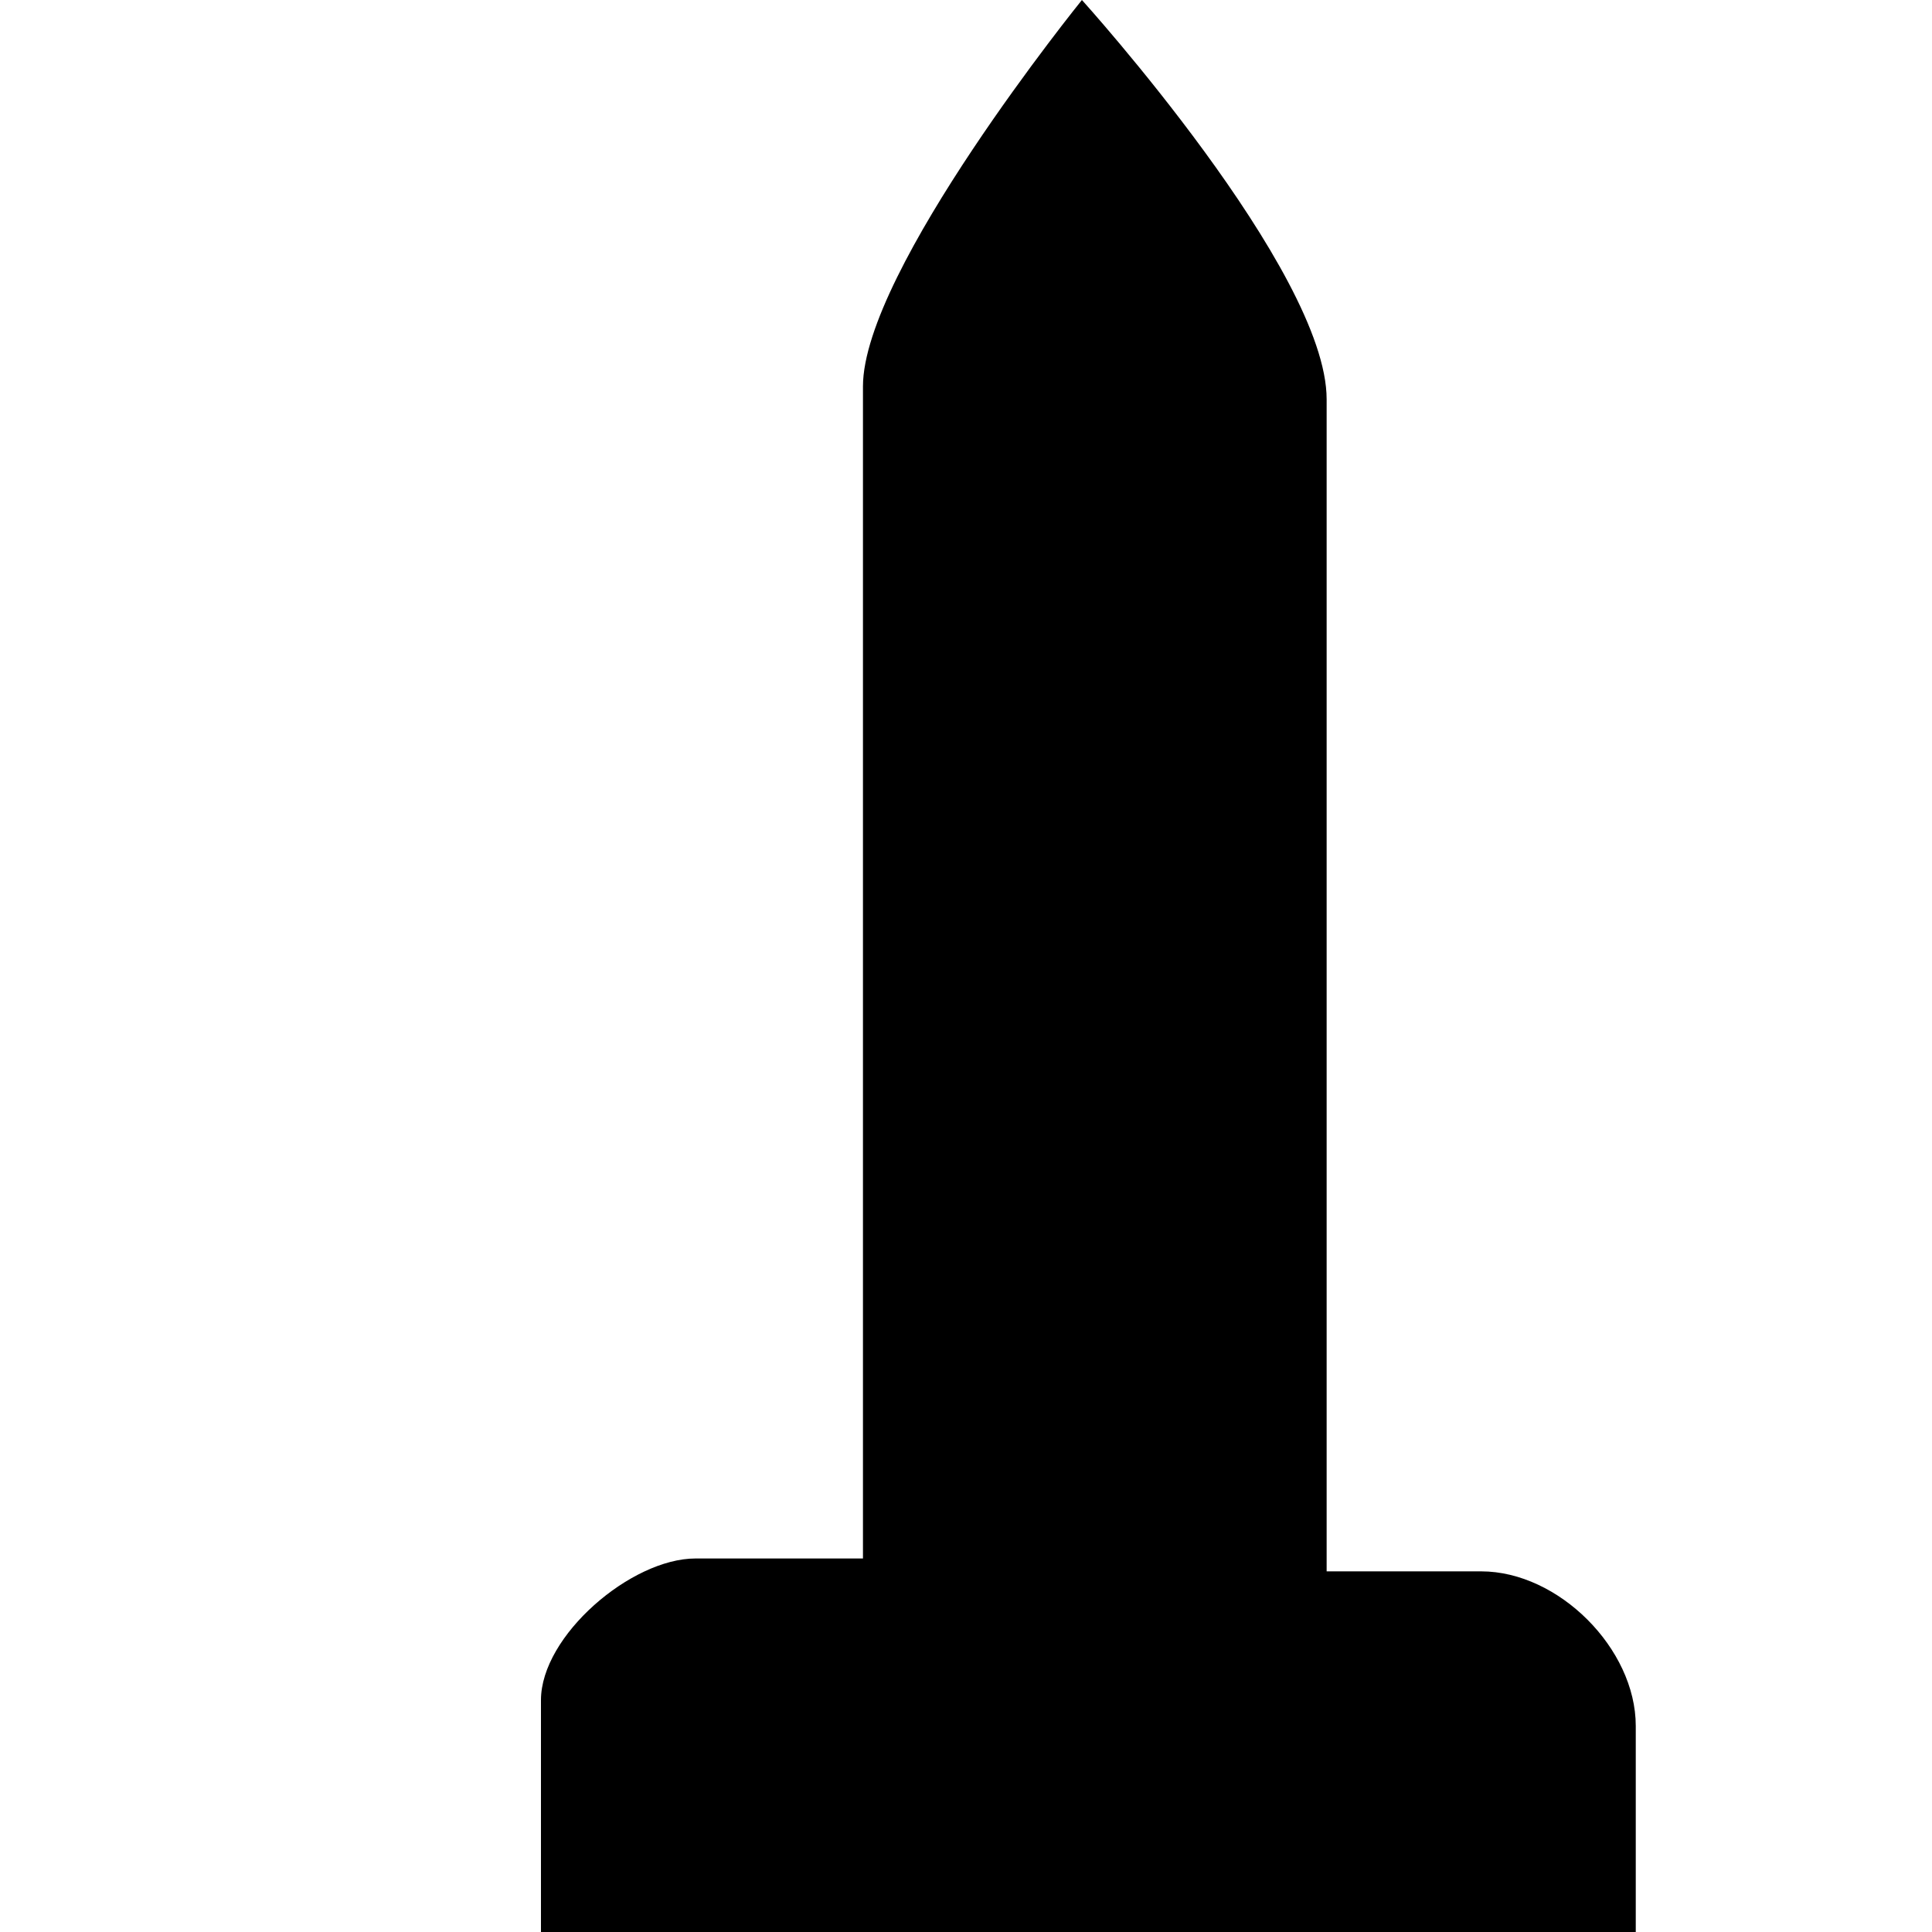
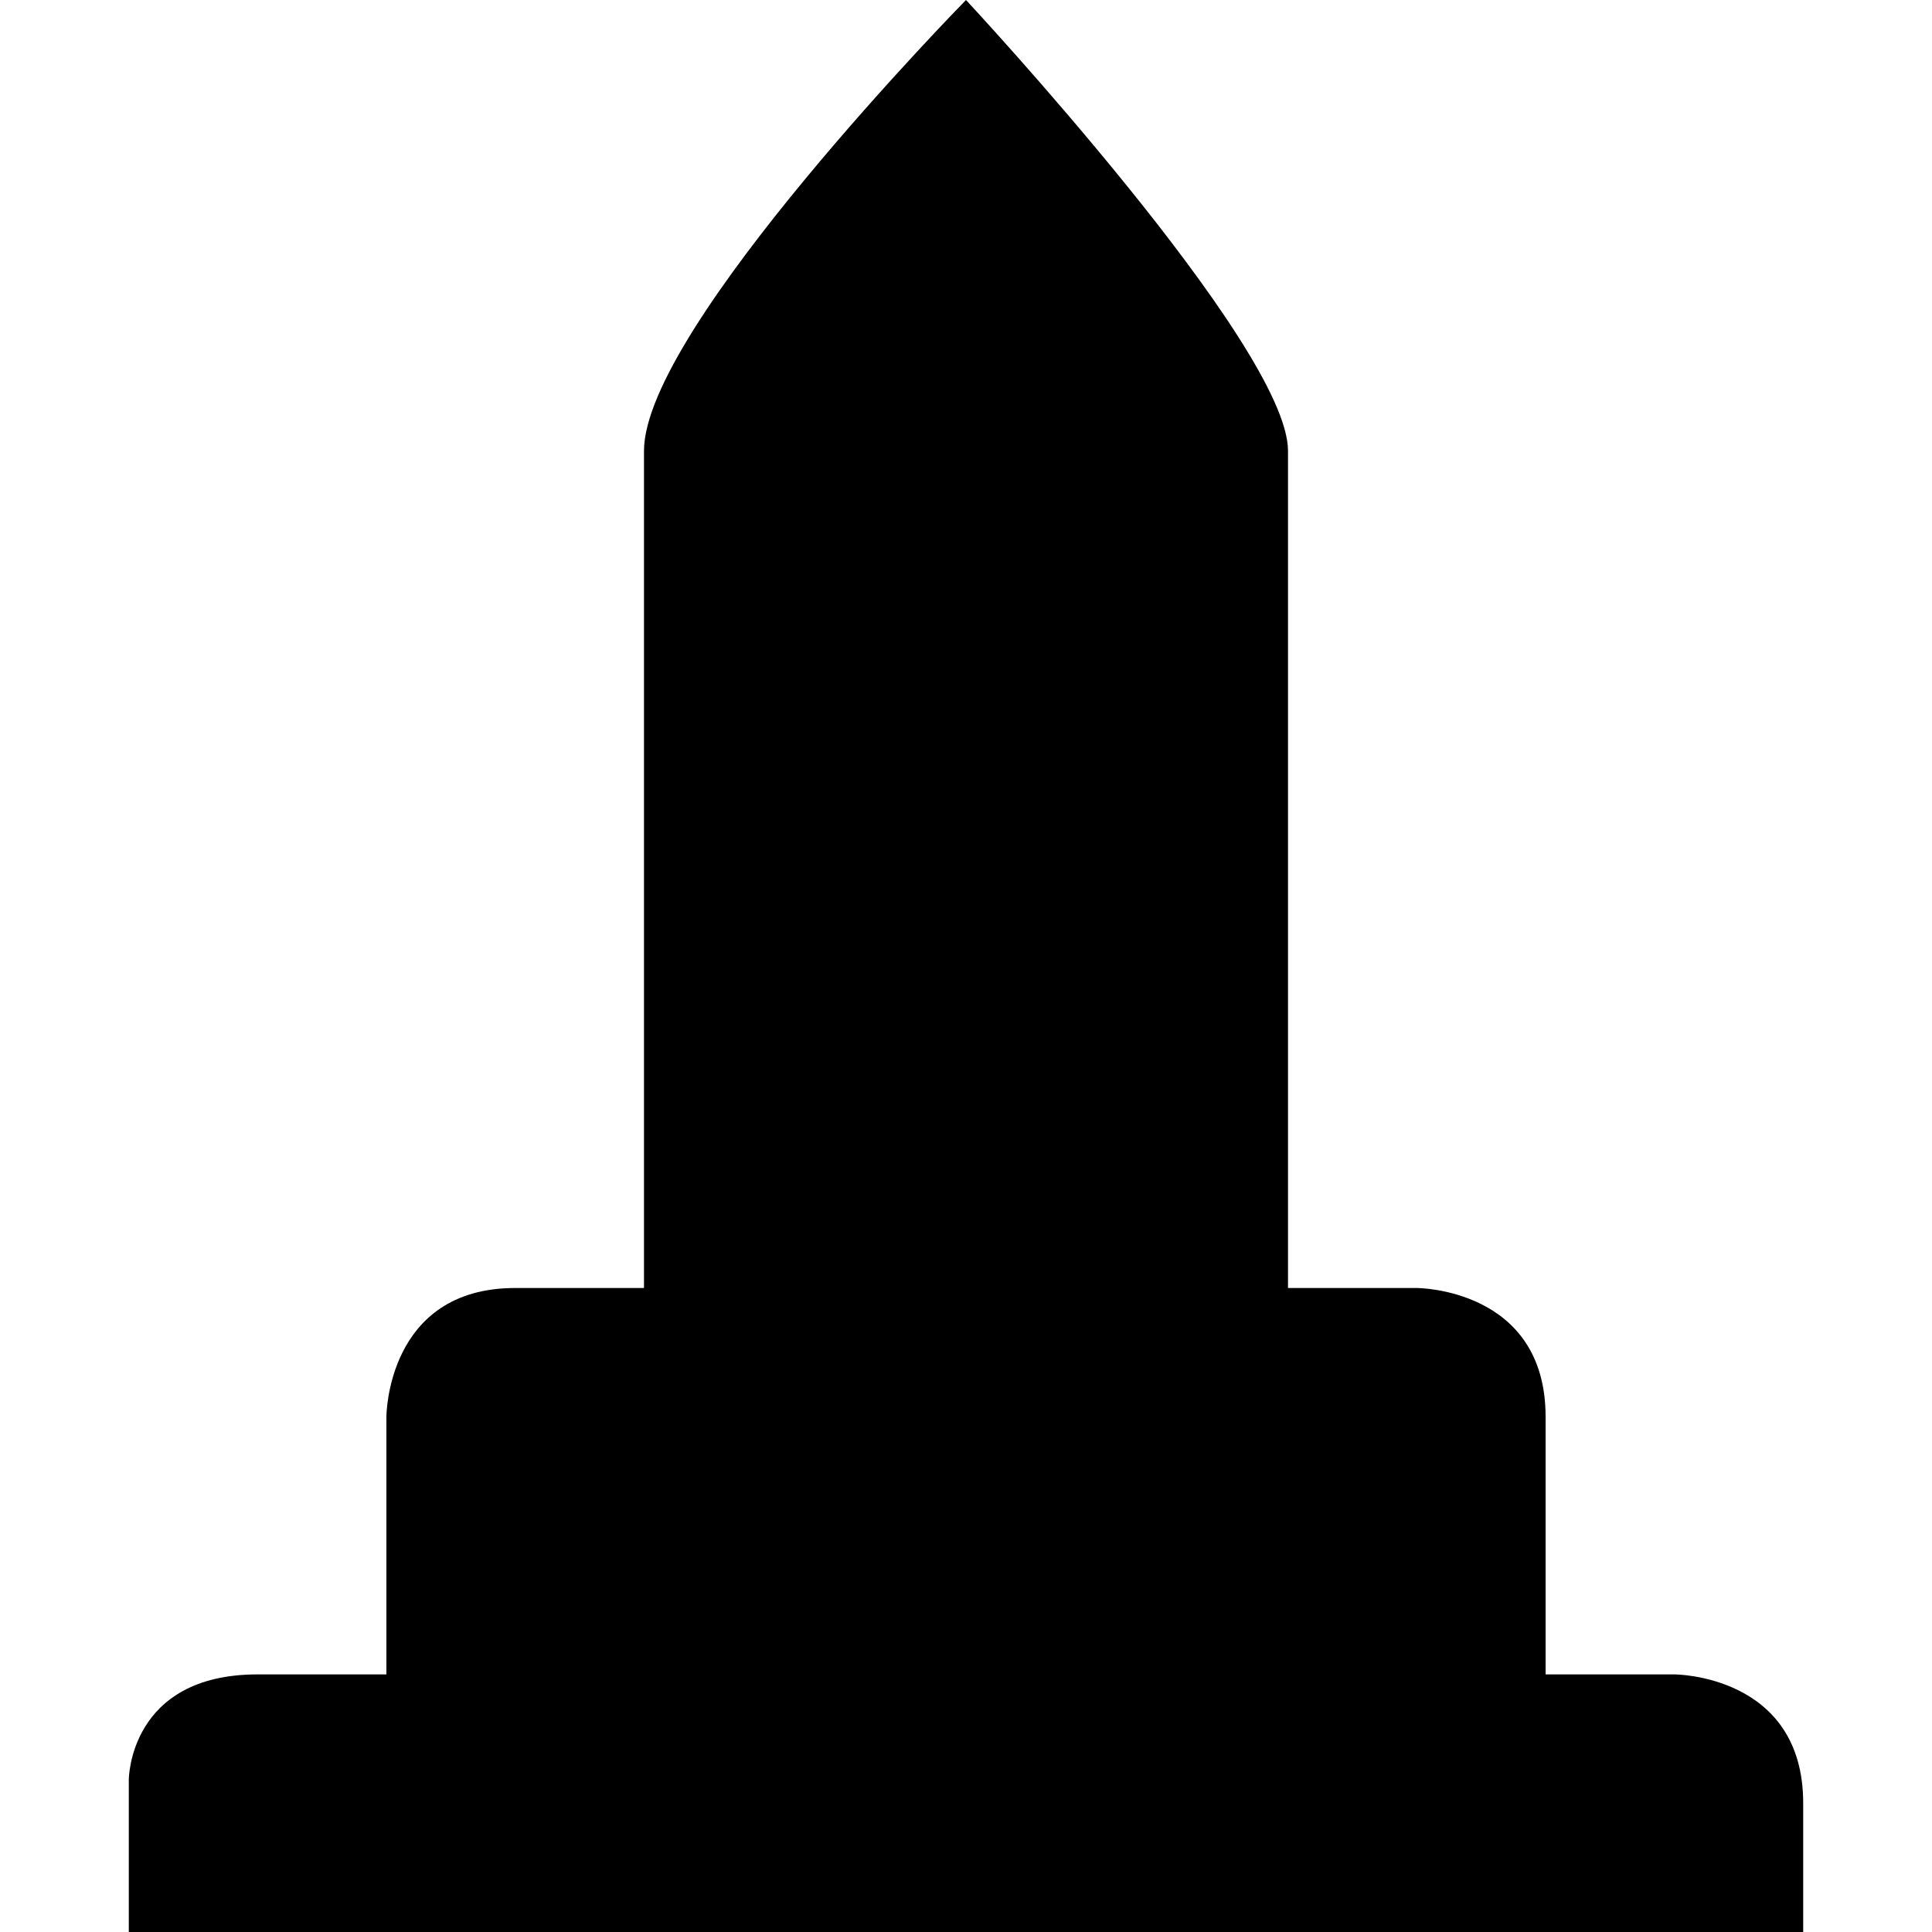
<svg xmlns="http://www.w3.org/2000/svg" version="1.1" id="svg4619" x="0px" y="0px" viewBox="0 0 15 15" enable-background="new 0 0 15 15" xml:space="preserve">
-   <path style="fill:#000000;fill-opacity:1" id="path11719-5" d="M8.4,0c0,0-1.7,2.1-1.7,3v9.1H5.4c-0.5,0-1.2,0.6-1.2,1.1v1.9H3  c-0.6,0-1.2,0.6-1.2,1.2V17h13.3v-0.6c0-0.6-0.6-1.2-1.2-1.2h-1.2v-1.8c0-0.6-0.6-1.2-1.2-1.2h-1.2V3.1C10.3,2.1,8.4,0,8.4,0z" />
+   <defs id="defs6" />
+   <path style="fill:#000000;fill-opacity:1" id="path11719-7" d="M 7.5,0 C 7.5,0 5,2.545 5,3.5 L 5,10 4,10 c -1,0 -1,1 -1,1 l 0,2 -1,0 C 1,13 1,13.818 1,13.818 L 1,15 l 13,0 0,-1 c 0,-1 -1,-1 -1,-1 l -1,0 0,-2 c 0,-1 -1,-1 -1,-1 l -1,0 0,-6.5 C 10,2.682 7.5,0 7.5,0 Z" />
</svg>
